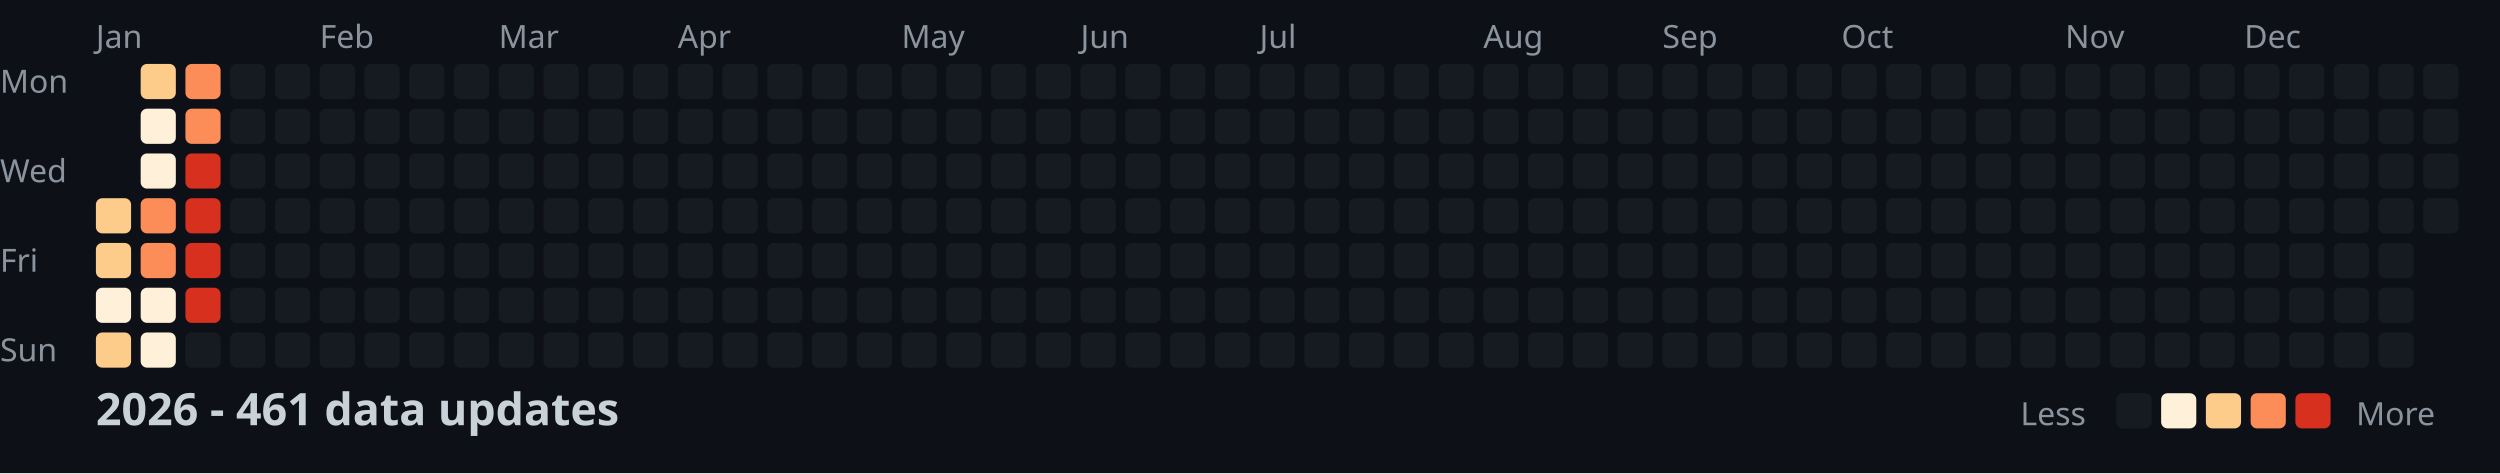
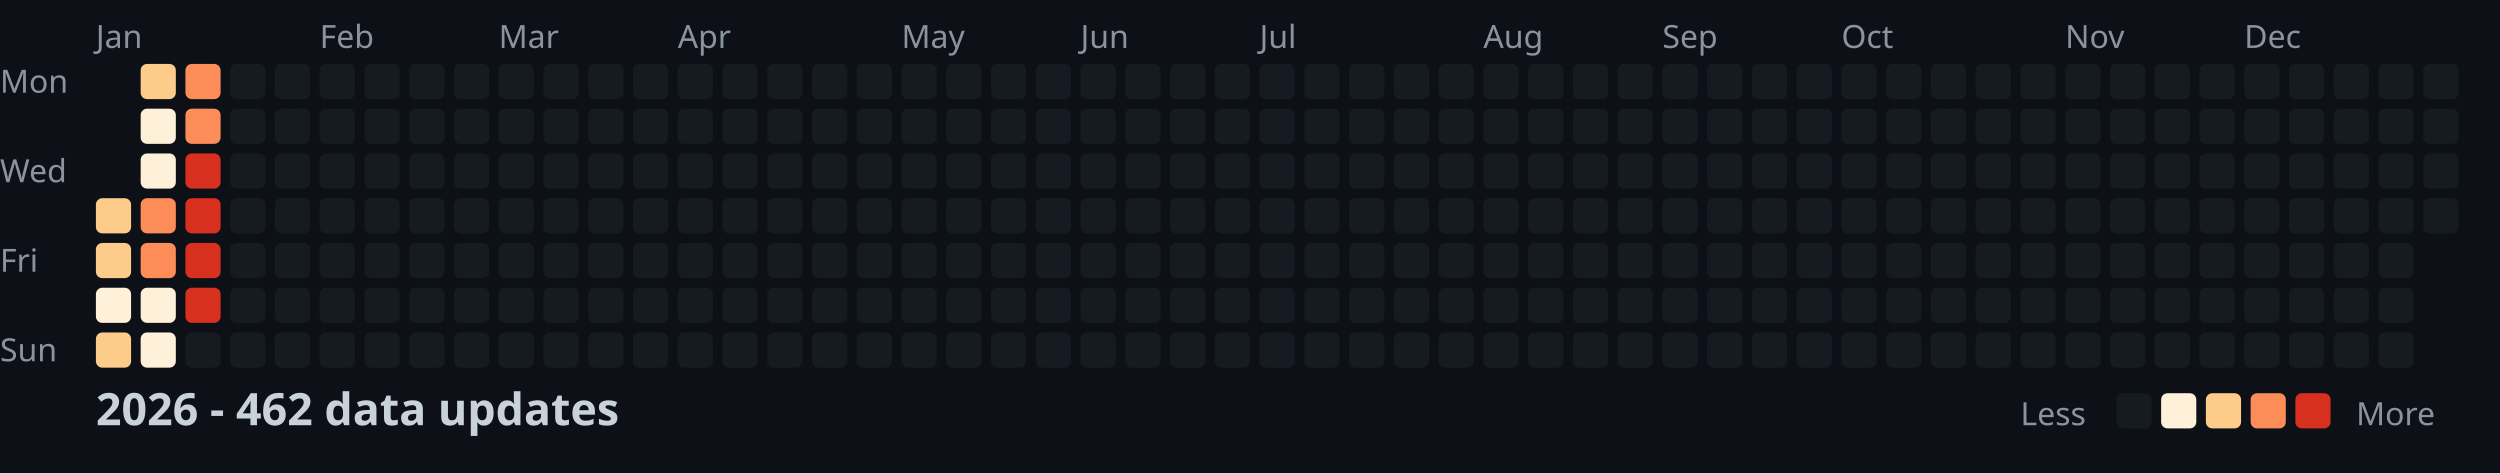
<svg xmlns="http://www.w3.org/2000/svg" width="782" height="148">
  <style>
    .month { font: 10px sans-serif; fill: #8b949e; }
    .day { font: 10px sans-serif; fill: #8b949e; }
    .title { font: bold 14px sans-serif; fill: #c9d1d9; }
    .legend { font: 10px sans-serif; fill: #8b949e; }
  </style>
  <rect width="100%" height="100%" fill="#0d1117" />
  <text x="0" y="29" class="day">Mon</text>
  <text x="0" y="57" class="day">Wed</text>
  <text x="0" y="85" class="day">Fri</text>
  <text x="0" y="113" class="day">Sun</text>
  <text x="30" y="15" class="month">Jan</text>
  <text x="100" y="15" class="month">Feb</text>
  <text x="156" y="15" class="month">Mar</text>
  <text x="212" y="15" class="month">Apr</text>
  <text x="282" y="15" class="month">May</text>
  <text x="338" y="15" class="month">Jun</text>
  <text x="394" y="15" class="month">Jul</text>
  <text x="464" y="15" class="month">Aug</text>
  <text x="520" y="15" class="month">Sep</text>
  <text x="576" y="15" class="month">Oct</text>
  <text x="646" y="15" class="month">Nov</text>
  <text x="702" y="15" class="month">Dec</text>
  <rect x="30" y="62" width="11" height="11" fill="#fdcc8a" rx="2" />
  <rect x="30" y="76" width="11" height="11" fill="#fdcc8a" rx="2" />
  <rect x="30" y="90" width="11" height="11" fill="#fef0d9" rx="2" />
  <rect x="30" y="104" width="11" height="11" fill="#fdcc8a" rx="2" />
  <rect x="44" y="20" width="11" height="11" fill="#fdcc8a" rx="2" />
  <rect x="44" y="34" width="11" height="11" fill="#fef0d9" rx="2" />
  <rect x="44" y="48" width="11" height="11" fill="#fef0d9" rx="2" />
  <rect x="44" y="62" width="11" height="11" fill="#fc8d59" rx="2" />
  <rect x="44" y="76" width="11" height="11" fill="#fc8d59" rx="2" />
  <rect x="44" y="90" width="11" height="11" fill="#fef0d9" rx="2" />
  <rect x="44" y="104" width="11" height="11" fill="#fef0d9" rx="2" />
  <rect x="58" y="20" width="11" height="11" fill="#fc8d59" rx="2" />
  <rect x="58" y="34" width="11" height="11" fill="#fc8d59" rx="2" />
  <rect x="58" y="48" width="11" height="11" fill="#d7301f" rx="2" />
  <rect x="58" y="62" width="11" height="11" fill="#d7301f" rx="2" />
  <rect x="58" y="76" width="11" height="11" fill="#d7301f" rx="2" />
  <rect x="58" y="90" width="11" height="11" fill="#d7301f" rx="2" />
  <rect x="58" y="104" width="11" height="11" fill="#161b22" rx="2" />
  <rect x="72" y="20" width="11" height="11" fill="#161b22" rx="2" />
  <rect x="72" y="34" width="11" height="11" fill="#161b22" rx="2" />
  <rect x="72" y="48" width="11" height="11" fill="#161b22" rx="2" />
  <rect x="72" y="62" width="11" height="11" fill="#161b22" rx="2" />
  <rect x="72" y="76" width="11" height="11" fill="#161b22" rx="2" />
  <rect x="72" y="90" width="11" height="11" fill="#161b22" rx="2" />
  <rect x="72" y="104" width="11" height="11" fill="#161b22" rx="2" />
  <rect x="86" y="20" width="11" height="11" fill="#161b22" rx="2" />
  <rect x="86" y="34" width="11" height="11" fill="#161b22" rx="2" />
  <rect x="86" y="48" width="11" height="11" fill="#161b22" rx="2" />
  <rect x="86" y="62" width="11" height="11" fill="#161b22" rx="2" />
  <rect x="86" y="76" width="11" height="11" fill="#161b22" rx="2" />
  <rect x="86" y="90" width="11" height="11" fill="#161b22" rx="2" />
  <rect x="86" y="104" width="11" height="11" fill="#161b22" rx="2" />
  <rect x="100" y="20" width="11" height="11" fill="#161b22" rx="2" />
  <rect x="100" y="34" width="11" height="11" fill="#161b22" rx="2" />
  <rect x="100" y="48" width="11" height="11" fill="#161b22" rx="2" />
  <rect x="100" y="62" width="11" height="11" fill="#161b22" rx="2" />
  <rect x="100" y="76" width="11" height="11" fill="#161b22" rx="2" />
  <rect x="100" y="90" width="11" height="11" fill="#161b22" rx="2" />
  <rect x="100" y="104" width="11" height="11" fill="#161b22" rx="2" />
  <rect x="114" y="20" width="11" height="11" fill="#161b22" rx="2" />
  <rect x="114" y="34" width="11" height="11" fill="#161b22" rx="2" />
  <rect x="114" y="48" width="11" height="11" fill="#161b22" rx="2" />
  <rect x="114" y="62" width="11" height="11" fill="#161b22" rx="2" />
  <rect x="114" y="76" width="11" height="11" fill="#161b22" rx="2" />
  <rect x="114" y="90" width="11" height="11" fill="#161b22" rx="2" />
  <rect x="114" y="104" width="11" height="11" fill="#161b22" rx="2" />
  <rect x="128" y="20" width="11" height="11" fill="#161b22" rx="2" />
  <rect x="128" y="34" width="11" height="11" fill="#161b22" rx="2" />
  <rect x="128" y="48" width="11" height="11" fill="#161b22" rx="2" />
  <rect x="128" y="62" width="11" height="11" fill="#161b22" rx="2" />
  <rect x="128" y="76" width="11" height="11" fill="#161b22" rx="2" />
  <rect x="128" y="90" width="11" height="11" fill="#161b22" rx="2" />
  <rect x="128" y="104" width="11" height="11" fill="#161b22" rx="2" />
  <rect x="142" y="20" width="11" height="11" fill="#161b22" rx="2" />
  <rect x="142" y="34" width="11" height="11" fill="#161b22" rx="2" />
  <rect x="142" y="48" width="11" height="11" fill="#161b22" rx="2" />
  <rect x="142" y="62" width="11" height="11" fill="#161b22" rx="2" />
  <rect x="142" y="76" width="11" height="11" fill="#161b22" rx="2" />
  <rect x="142" y="90" width="11" height="11" fill="#161b22" rx="2" />
  <rect x="142" y="104" width="11" height="11" fill="#161b22" rx="2" />
  <rect x="156" y="20" width="11" height="11" fill="#161b22" rx="2" />
  <rect x="156" y="34" width="11" height="11" fill="#161b22" rx="2" />
  <rect x="156" y="48" width="11" height="11" fill="#161b22" rx="2" />
  <rect x="156" y="62" width="11" height="11" fill="#161b22" rx="2" />
  <rect x="156" y="76" width="11" height="11" fill="#161b22" rx="2" />
  <rect x="156" y="90" width="11" height="11" fill="#161b22" rx="2" />
  <rect x="156" y="104" width="11" height="11" fill="#161b22" rx="2" />
  <rect x="170" y="20" width="11" height="11" fill="#161b22" rx="2" />
  <rect x="170" y="34" width="11" height="11" fill="#161b22" rx="2" />
  <rect x="170" y="48" width="11" height="11" fill="#161b22" rx="2" />
  <rect x="170" y="62" width="11" height="11" fill="#161b22" rx="2" />
  <rect x="170" y="76" width="11" height="11" fill="#161b22" rx="2" />
  <rect x="170" y="90" width="11" height="11" fill="#161b22" rx="2" />
  <rect x="170" y="104" width="11" height="11" fill="#161b22" rx="2" />
  <rect x="184" y="20" width="11" height="11" fill="#161b22" rx="2" />
  <rect x="184" y="34" width="11" height="11" fill="#161b22" rx="2" />
  <rect x="184" y="48" width="11" height="11" fill="#161b22" rx="2" />
  <rect x="184" y="62" width="11" height="11" fill="#161b22" rx="2" />
  <rect x="184" y="76" width="11" height="11" fill="#161b22" rx="2" />
  <rect x="184" y="90" width="11" height="11" fill="#161b22" rx="2" />
  <rect x="184" y="104" width="11" height="11" fill="#161b22" rx="2" />
  <rect x="198" y="20" width="11" height="11" fill="#161b22" rx="2" />
  <rect x="198" y="34" width="11" height="11" fill="#161b22" rx="2" />
  <rect x="198" y="48" width="11" height="11" fill="#161b22" rx="2" />
  <rect x="198" y="62" width="11" height="11" fill="#161b22" rx="2" />
  <rect x="198" y="76" width="11" height="11" fill="#161b22" rx="2" />
  <rect x="198" y="90" width="11" height="11" fill="#161b22" rx="2" />
  <rect x="198" y="104" width="11" height="11" fill="#161b22" rx="2" />
  <rect x="212" y="20" width="11" height="11" fill="#161b22" rx="2" />
  <rect x="212" y="34" width="11" height="11" fill="#161b22" rx="2" />
  <rect x="212" y="48" width="11" height="11" fill="#161b22" rx="2" />
  <rect x="212" y="62" width="11" height="11" fill="#161b22" rx="2" />
  <rect x="212" y="76" width="11" height="11" fill="#161b22" rx="2" />
  <rect x="212" y="90" width="11" height="11" fill="#161b22" rx="2" />
  <rect x="212" y="104" width="11" height="11" fill="#161b22" rx="2" />
  <rect x="226" y="20" width="11" height="11" fill="#161b22" rx="2" />
  <rect x="226" y="34" width="11" height="11" fill="#161b22" rx="2" />
  <rect x="226" y="48" width="11" height="11" fill="#161b22" rx="2" />
  <rect x="226" y="62" width="11" height="11" fill="#161b22" rx="2" />
  <rect x="226" y="76" width="11" height="11" fill="#161b22" rx="2" />
  <rect x="226" y="90" width="11" height="11" fill="#161b22" rx="2" />
  <rect x="226" y="104" width="11" height="11" fill="#161b22" rx="2" />
  <rect x="240" y="20" width="11" height="11" fill="#161b22" rx="2" />
  <rect x="240" y="34" width="11" height="11" fill="#161b22" rx="2" />
  <rect x="240" y="48" width="11" height="11" fill="#161b22" rx="2" />
  <rect x="240" y="62" width="11" height="11" fill="#161b22" rx="2" />
  <rect x="240" y="76" width="11" height="11" fill="#161b22" rx="2" />
  <rect x="240" y="90" width="11" height="11" fill="#161b22" rx="2" />
  <rect x="240" y="104" width="11" height="11" fill="#161b22" rx="2" />
  <rect x="254" y="20" width="11" height="11" fill="#161b22" rx="2" />
  <rect x="254" y="34" width="11" height="11" fill="#161b22" rx="2" />
  <rect x="254" y="48" width="11" height="11" fill="#161b22" rx="2" />
  <rect x="254" y="62" width="11" height="11" fill="#161b22" rx="2" />
  <rect x="254" y="76" width="11" height="11" fill="#161b22" rx="2" />
  <rect x="254" y="90" width="11" height="11" fill="#161b22" rx="2" />
  <rect x="254" y="104" width="11" height="11" fill="#161b22" rx="2" />
  <rect x="268" y="20" width="11" height="11" fill="#161b22" rx="2" />
  <rect x="268" y="34" width="11" height="11" fill="#161b22" rx="2" />
  <rect x="268" y="48" width="11" height="11" fill="#161b22" rx="2" />
  <rect x="268" y="62" width="11" height="11" fill="#161b22" rx="2" />
  <rect x="268" y="76" width="11" height="11" fill="#161b22" rx="2" />
  <rect x="268" y="90" width="11" height="11" fill="#161b22" rx="2" />
  <rect x="268" y="104" width="11" height="11" fill="#161b22" rx="2" />
  <rect x="282" y="20" width="11" height="11" fill="#161b22" rx="2" />
  <rect x="282" y="34" width="11" height="11" fill="#161b22" rx="2" />
  <rect x="282" y="48" width="11" height="11" fill="#161b22" rx="2" />
  <rect x="282" y="62" width="11" height="11" fill="#161b22" rx="2" />
  <rect x="282" y="76" width="11" height="11" fill="#161b22" rx="2" />
  <rect x="282" y="90" width="11" height="11" fill="#161b22" rx="2" />
  <rect x="282" y="104" width="11" height="11" fill="#161b22" rx="2" />
  <rect x="296" y="20" width="11" height="11" fill="#161b22" rx="2" />
  <rect x="296" y="34" width="11" height="11" fill="#161b22" rx="2" />
  <rect x="296" y="48" width="11" height="11" fill="#161b22" rx="2" />
  <rect x="296" y="62" width="11" height="11" fill="#161b22" rx="2" />
  <rect x="296" y="76" width="11" height="11" fill="#161b22" rx="2" />
  <rect x="296" y="90" width="11" height="11" fill="#161b22" rx="2" />
  <rect x="296" y="104" width="11" height="11" fill="#161b22" rx="2" />
  <rect x="310" y="20" width="11" height="11" fill="#161b22" rx="2" />
  <rect x="310" y="34" width="11" height="11" fill="#161b22" rx="2" />
  <rect x="310" y="48" width="11" height="11" fill="#161b22" rx="2" />
  <rect x="310" y="62" width="11" height="11" fill="#161b22" rx="2" />
  <rect x="310" y="76" width="11" height="11" fill="#161b22" rx="2" />
  <rect x="310" y="90" width="11" height="11" fill="#161b22" rx="2" />
  <rect x="310" y="104" width="11" height="11" fill="#161b22" rx="2" />
  <rect x="324" y="20" width="11" height="11" fill="#161b22" rx="2" />
  <rect x="324" y="34" width="11" height="11" fill="#161b22" rx="2" />
  <rect x="324" y="48" width="11" height="11" fill="#161b22" rx="2" />
  <rect x="324" y="62" width="11" height="11" fill="#161b22" rx="2" />
  <rect x="324" y="76" width="11" height="11" fill="#161b22" rx="2" />
  <rect x="324" y="90" width="11" height="11" fill="#161b22" rx="2" />
  <rect x="324" y="104" width="11" height="11" fill="#161b22" rx="2" />
  <rect x="338" y="20" width="11" height="11" fill="#161b22" rx="2" />
  <rect x="338" y="34" width="11" height="11" fill="#161b22" rx="2" />
  <rect x="338" y="48" width="11" height="11" fill="#161b22" rx="2" />
  <rect x="338" y="62" width="11" height="11" fill="#161b22" rx="2" />
  <rect x="338" y="76" width="11" height="11" fill="#161b22" rx="2" />
  <rect x="338" y="90" width="11" height="11" fill="#161b22" rx="2" />
  <rect x="338" y="104" width="11" height="11" fill="#161b22" rx="2" />
  <rect x="352" y="20" width="11" height="11" fill="#161b22" rx="2" />
  <rect x="352" y="34" width="11" height="11" fill="#161b22" rx="2" />
  <rect x="352" y="48" width="11" height="11" fill="#161b22" rx="2" />
  <rect x="352" y="62" width="11" height="11" fill="#161b22" rx="2" />
  <rect x="352" y="76" width="11" height="11" fill="#161b22" rx="2" />
  <rect x="352" y="90" width="11" height="11" fill="#161b22" rx="2" />
  <rect x="352" y="104" width="11" height="11" fill="#161b22" rx="2" />
  <rect x="366" y="20" width="11" height="11" fill="#161b22" rx="2" />
  <rect x="366" y="34" width="11" height="11" fill="#161b22" rx="2" />
  <rect x="366" y="48" width="11" height="11" fill="#161b22" rx="2" />
  <rect x="366" y="62" width="11" height="11" fill="#161b22" rx="2" />
  <rect x="366" y="76" width="11" height="11" fill="#161b22" rx="2" />
  <rect x="366" y="90" width="11" height="11" fill="#161b22" rx="2" />
  <rect x="366" y="104" width="11" height="11" fill="#161b22" rx="2" />
  <rect x="380" y="20" width="11" height="11" fill="#161b22" rx="2" />
  <rect x="380" y="34" width="11" height="11" fill="#161b22" rx="2" />
  <rect x="380" y="48" width="11" height="11" fill="#161b22" rx="2" />
  <rect x="380" y="62" width="11" height="11" fill="#161b22" rx="2" />
  <rect x="380" y="76" width="11" height="11" fill="#161b22" rx="2" />
  <rect x="380" y="90" width="11" height="11" fill="#161b22" rx="2" />
  <rect x="380" y="104" width="11" height="11" fill="#161b22" rx="2" />
  <rect x="394" y="20" width="11" height="11" fill="#161b22" rx="2" />
  <rect x="394" y="34" width="11" height="11" fill="#161b22" rx="2" />
  <rect x="394" y="48" width="11" height="11" fill="#161b22" rx="2" />
  <rect x="394" y="62" width="11" height="11" fill="#161b22" rx="2" />
  <rect x="394" y="76" width="11" height="11" fill="#161b22" rx="2" />
  <rect x="394" y="90" width="11" height="11" fill="#161b22" rx="2" />
  <rect x="394" y="104" width="11" height="11" fill="#161b22" rx="2" />
  <rect x="408" y="20" width="11" height="11" fill="#161b22" rx="2" />
  <rect x="408" y="34" width="11" height="11" fill="#161b22" rx="2" />
  <rect x="408" y="48" width="11" height="11" fill="#161b22" rx="2" />
  <rect x="408" y="62" width="11" height="11" fill="#161b22" rx="2" />
  <rect x="408" y="76" width="11" height="11" fill="#161b22" rx="2" />
  <rect x="408" y="90" width="11" height="11" fill="#161b22" rx="2" />
  <rect x="408" y="104" width="11" height="11" fill="#161b22" rx="2" />
  <rect x="422" y="20" width="11" height="11" fill="#161b22" rx="2" />
  <rect x="422" y="34" width="11" height="11" fill="#161b22" rx="2" />
  <rect x="422" y="48" width="11" height="11" fill="#161b22" rx="2" />
  <rect x="422" y="62" width="11" height="11" fill="#161b22" rx="2" />
  <rect x="422" y="76" width="11" height="11" fill="#161b22" rx="2" />
  <rect x="422" y="90" width="11" height="11" fill="#161b22" rx="2" />
  <rect x="422" y="104" width="11" height="11" fill="#161b22" rx="2" />
  <rect x="436" y="20" width="11" height="11" fill="#161b22" rx="2" />
  <rect x="436" y="34" width="11" height="11" fill="#161b22" rx="2" />
  <rect x="436" y="48" width="11" height="11" fill="#161b22" rx="2" />
  <rect x="436" y="62" width="11" height="11" fill="#161b22" rx="2" />
  <rect x="436" y="76" width="11" height="11" fill="#161b22" rx="2" />
  <rect x="436" y="90" width="11" height="11" fill="#161b22" rx="2" />
  <rect x="436" y="104" width="11" height="11" fill="#161b22" rx="2" />
  <rect x="450" y="20" width="11" height="11" fill="#161b22" rx="2" />
  <rect x="450" y="34" width="11" height="11" fill="#161b22" rx="2" />
  <rect x="450" y="48" width="11" height="11" fill="#161b22" rx="2" />
  <rect x="450" y="62" width="11" height="11" fill="#161b22" rx="2" />
  <rect x="450" y="76" width="11" height="11" fill="#161b22" rx="2" />
  <rect x="450" y="90" width="11" height="11" fill="#161b22" rx="2" />
  <rect x="450" y="104" width="11" height="11" fill="#161b22" rx="2" />
  <rect x="464" y="20" width="11" height="11" fill="#161b22" rx="2" />
  <rect x="464" y="34" width="11" height="11" fill="#161b22" rx="2" />
  <rect x="464" y="48" width="11" height="11" fill="#161b22" rx="2" />
  <rect x="464" y="62" width="11" height="11" fill="#161b22" rx="2" />
  <rect x="464" y="76" width="11" height="11" fill="#161b22" rx="2" />
  <rect x="464" y="90" width="11" height="11" fill="#161b22" rx="2" />
  <rect x="464" y="104" width="11" height="11" fill="#161b22" rx="2" />
  <rect x="478" y="20" width="11" height="11" fill="#161b22" rx="2" />
  <rect x="478" y="34" width="11" height="11" fill="#161b22" rx="2" />
  <rect x="478" y="48" width="11" height="11" fill="#161b22" rx="2" />
  <rect x="478" y="62" width="11" height="11" fill="#161b22" rx="2" />
  <rect x="478" y="76" width="11" height="11" fill="#161b22" rx="2" />
  <rect x="478" y="90" width="11" height="11" fill="#161b22" rx="2" />
  <rect x="478" y="104" width="11" height="11" fill="#161b22" rx="2" />
  <rect x="492" y="20" width="11" height="11" fill="#161b22" rx="2" />
  <rect x="492" y="34" width="11" height="11" fill="#161b22" rx="2" />
  <rect x="492" y="48" width="11" height="11" fill="#161b22" rx="2" />
  <rect x="492" y="62" width="11" height="11" fill="#161b22" rx="2" />
  <rect x="492" y="76" width="11" height="11" fill="#161b22" rx="2" />
  <rect x="492" y="90" width="11" height="11" fill="#161b22" rx="2" />
  <rect x="492" y="104" width="11" height="11" fill="#161b22" rx="2" />
  <rect x="506" y="20" width="11" height="11" fill="#161b22" rx="2" />
  <rect x="506" y="34" width="11" height="11" fill="#161b22" rx="2" />
  <rect x="506" y="48" width="11" height="11" fill="#161b22" rx="2" />
  <rect x="506" y="62" width="11" height="11" fill="#161b22" rx="2" />
  <rect x="506" y="76" width="11" height="11" fill="#161b22" rx="2" />
  <rect x="506" y="90" width="11" height="11" fill="#161b22" rx="2" />
  <rect x="506" y="104" width="11" height="11" fill="#161b22" rx="2" />
  <rect x="520" y="20" width="11" height="11" fill="#161b22" rx="2" />
  <rect x="520" y="34" width="11" height="11" fill="#161b22" rx="2" />
  <rect x="520" y="48" width="11" height="11" fill="#161b22" rx="2" />
  <rect x="520" y="62" width="11" height="11" fill="#161b22" rx="2" />
  <rect x="520" y="76" width="11" height="11" fill="#161b22" rx="2" />
  <rect x="520" y="90" width="11" height="11" fill="#161b22" rx="2" />
  <rect x="520" y="104" width="11" height="11" fill="#161b22" rx="2" />
  <rect x="534" y="20" width="11" height="11" fill="#161b22" rx="2" />
  <rect x="534" y="34" width="11" height="11" fill="#161b22" rx="2" />
  <rect x="534" y="48" width="11" height="11" fill="#161b22" rx="2" />
  <rect x="534" y="62" width="11" height="11" fill="#161b22" rx="2" />
  <rect x="534" y="76" width="11" height="11" fill="#161b22" rx="2" />
  <rect x="534" y="90" width="11" height="11" fill="#161b22" rx="2" />
  <rect x="534" y="104" width="11" height="11" fill="#161b22" rx="2" />
  <rect x="548" y="20" width="11" height="11" fill="#161b22" rx="2" />
  <rect x="548" y="34" width="11" height="11" fill="#161b22" rx="2" />
  <rect x="548" y="48" width="11" height="11" fill="#161b22" rx="2" />
  <rect x="548" y="62" width="11" height="11" fill="#161b22" rx="2" />
  <rect x="548" y="76" width="11" height="11" fill="#161b22" rx="2" />
  <rect x="548" y="90" width="11" height="11" fill="#161b22" rx="2" />
  <rect x="548" y="104" width="11" height="11" fill="#161b22" rx="2" />
  <rect x="562" y="20" width="11" height="11" fill="#161b22" rx="2" />
  <rect x="562" y="34" width="11" height="11" fill="#161b22" rx="2" />
  <rect x="562" y="48" width="11" height="11" fill="#161b22" rx="2" />
  <rect x="562" y="62" width="11" height="11" fill="#161b22" rx="2" />
  <rect x="562" y="76" width="11" height="11" fill="#161b22" rx="2" />
  <rect x="562" y="90" width="11" height="11" fill="#161b22" rx="2" />
  <rect x="562" y="104" width="11" height="11" fill="#161b22" rx="2" />
  <rect x="576" y="20" width="11" height="11" fill="#161b22" rx="2" />
  <rect x="576" y="34" width="11" height="11" fill="#161b22" rx="2" />
  <rect x="576" y="48" width="11" height="11" fill="#161b22" rx="2" />
  <rect x="576" y="62" width="11" height="11" fill="#161b22" rx="2" />
  <rect x="576" y="76" width="11" height="11" fill="#161b22" rx="2" />
  <rect x="576" y="90" width="11" height="11" fill="#161b22" rx="2" />
  <rect x="576" y="104" width="11" height="11" fill="#161b22" rx="2" />
  <rect x="590" y="20" width="11" height="11" fill="#161b22" rx="2" />
  <rect x="590" y="34" width="11" height="11" fill="#161b22" rx="2" />
  <rect x="590" y="48" width="11" height="11" fill="#161b22" rx="2" />
  <rect x="590" y="62" width="11" height="11" fill="#161b22" rx="2" />
  <rect x="590" y="76" width="11" height="11" fill="#161b22" rx="2" />
  <rect x="590" y="90" width="11" height="11" fill="#161b22" rx="2" />
  <rect x="590" y="104" width="11" height="11" fill="#161b22" rx="2" />
  <rect x="604" y="20" width="11" height="11" fill="#161b22" rx="2" />
  <rect x="604" y="34" width="11" height="11" fill="#161b22" rx="2" />
  <rect x="604" y="48" width="11" height="11" fill="#161b22" rx="2" />
  <rect x="604" y="62" width="11" height="11" fill="#161b22" rx="2" />
  <rect x="604" y="76" width="11" height="11" fill="#161b22" rx="2" />
  <rect x="604" y="90" width="11" height="11" fill="#161b22" rx="2" />
  <rect x="604" y="104" width="11" height="11" fill="#161b22" rx="2" />
  <rect x="618" y="20" width="11" height="11" fill="#161b22" rx="2" />
  <rect x="618" y="34" width="11" height="11" fill="#161b22" rx="2" />
  <rect x="618" y="48" width="11" height="11" fill="#161b22" rx="2" />
  <rect x="618" y="62" width="11" height="11" fill="#161b22" rx="2" />
  <rect x="618" y="76" width="11" height="11" fill="#161b22" rx="2" />
  <rect x="618" y="90" width="11" height="11" fill="#161b22" rx="2" />
  <rect x="618" y="104" width="11" height="11" fill="#161b22" rx="2" />
  <rect x="632" y="20" width="11" height="11" fill="#161b22" rx="2" />
  <rect x="632" y="34" width="11" height="11" fill="#161b22" rx="2" />
  <rect x="632" y="48" width="11" height="11" fill="#161b22" rx="2" />
  <rect x="632" y="62" width="11" height="11" fill="#161b22" rx="2" />
  <rect x="632" y="76" width="11" height="11" fill="#161b22" rx="2" />
  <rect x="632" y="90" width="11" height="11" fill="#161b22" rx="2" />
  <rect x="632" y="104" width="11" height="11" fill="#161b22" rx="2" />
  <rect x="646" y="20" width="11" height="11" fill="#161b22" rx="2" />
  <rect x="646" y="34" width="11" height="11" fill="#161b22" rx="2" />
  <rect x="646" y="48" width="11" height="11" fill="#161b22" rx="2" />
  <rect x="646" y="62" width="11" height="11" fill="#161b22" rx="2" />
  <rect x="646" y="76" width="11" height="11" fill="#161b22" rx="2" />
  <rect x="646" y="90" width="11" height="11" fill="#161b22" rx="2" />
  <rect x="646" y="104" width="11" height="11" fill="#161b22" rx="2" />
  <rect x="660" y="20" width="11" height="11" fill="#161b22" rx="2" />
  <rect x="660" y="34" width="11" height="11" fill="#161b22" rx="2" />
  <rect x="660" y="48" width="11" height="11" fill="#161b22" rx="2" />
  <rect x="660" y="62" width="11" height="11" fill="#161b22" rx="2" />
  <rect x="660" y="76" width="11" height="11" fill="#161b22" rx="2" />
  <rect x="660" y="90" width="11" height="11" fill="#161b22" rx="2" />
  <rect x="660" y="104" width="11" height="11" fill="#161b22" rx="2" />
  <rect x="674" y="20" width="11" height="11" fill="#161b22" rx="2" />
  <rect x="674" y="34" width="11" height="11" fill="#161b22" rx="2" />
  <rect x="674" y="48" width="11" height="11" fill="#161b22" rx="2" />
  <rect x="674" y="62" width="11" height="11" fill="#161b22" rx="2" />
  <rect x="674" y="76" width="11" height="11" fill="#161b22" rx="2" />
  <rect x="674" y="90" width="11" height="11" fill="#161b22" rx="2" />
  <rect x="674" y="104" width="11" height="11" fill="#161b22" rx="2" />
  <rect x="688" y="20" width="11" height="11" fill="#161b22" rx="2" />
  <rect x="688" y="34" width="11" height="11" fill="#161b22" rx="2" />
  <rect x="688" y="48" width="11" height="11" fill="#161b22" rx="2" />
  <rect x="688" y="62" width="11" height="11" fill="#161b22" rx="2" />
  <rect x="688" y="76" width="11" height="11" fill="#161b22" rx="2" />
  <rect x="688" y="90" width="11" height="11" fill="#161b22" rx="2" />
  <rect x="688" y="104" width="11" height="11" fill="#161b22" rx="2" />
  <rect x="702" y="20" width="11" height="11" fill="#161b22" rx="2" />
  <rect x="702" y="34" width="11" height="11" fill="#161b22" rx="2" />
  <rect x="702" y="48" width="11" height="11" fill="#161b22" rx="2" />
  <rect x="702" y="62" width="11" height="11" fill="#161b22" rx="2" />
  <rect x="702" y="76" width="11" height="11" fill="#161b22" rx="2" />
  <rect x="702" y="90" width="11" height="11" fill="#161b22" rx="2" />
  <rect x="702" y="104" width="11" height="11" fill="#161b22" rx="2" />
  <rect x="716" y="20" width="11" height="11" fill="#161b22" rx="2" />
  <rect x="716" y="34" width="11" height="11" fill="#161b22" rx="2" />
  <rect x="716" y="48" width="11" height="11" fill="#161b22" rx="2" />
  <rect x="716" y="62" width="11" height="11" fill="#161b22" rx="2" />
  <rect x="716" y="76" width="11" height="11" fill="#161b22" rx="2" />
  <rect x="716" y="90" width="11" height="11" fill="#161b22" rx="2" />
  <rect x="716" y="104" width="11" height="11" fill="#161b22" rx="2" />
  <rect x="730" y="20" width="11" height="11" fill="#161b22" rx="2" />
  <rect x="730" y="34" width="11" height="11" fill="#161b22" rx="2" />
  <rect x="730" y="48" width="11" height="11" fill="#161b22" rx="2" />
  <rect x="730" y="62" width="11" height="11" fill="#161b22" rx="2" />
  <rect x="730" y="76" width="11" height="11" fill="#161b22" rx="2" />
  <rect x="730" y="90" width="11" height="11" fill="#161b22" rx="2" />
  <rect x="730" y="104" width="11" height="11" fill="#161b22" rx="2" />
  <rect x="744" y="20" width="11" height="11" fill="#161b22" rx="2" />
  <rect x="744" y="34" width="11" height="11" fill="#161b22" rx="2" />
  <rect x="744" y="48" width="11" height="11" fill="#161b22" rx="2" />
  <rect x="744" y="62" width="11" height="11" fill="#161b22" rx="2" />
  <rect x="744" y="76" width="11" height="11" fill="#161b22" rx="2" />
  <rect x="744" y="90" width="11" height="11" fill="#161b22" rx="2" />
  <rect x="744" y="104" width="11" height="11" fill="#161b22" rx="2" />
  <rect x="758" y="20" width="11" height="11" fill="#161b22" rx="2" />
  <rect x="758" y="34" width="11" height="11" fill="#161b22" rx="2" />
  <rect x="758" y="48" width="11" height="11" fill="#161b22" rx="2" />
  <rect x="758" y="62" width="11" height="11" fill="#161b22" rx="2" />
-   <text x="30" y="133" class="title">2026 - 461 data updates</text>
+   <text x="30" y="133" class="title">2026 - 462 data updates</text>
  <text x="632" y="133" class="legend">Less</text>
  <rect x="662" y="123" width="11" height="11" fill="#161b22" rx="2" />
  <rect x="676" y="123" width="11" height="11" fill="#fef0d9" rx="2" />
  <rect x="690" y="123" width="11" height="11" fill="#fdcc8a" rx="2" />
  <rect x="704" y="123" width="11" height="11" fill="#fc8d59" rx="2" />
  <rect x="718" y="123" width="11" height="11" fill="#d7301f" rx="2" />
  <text x="737" y="133" class="legend">More</text>
</svg>
